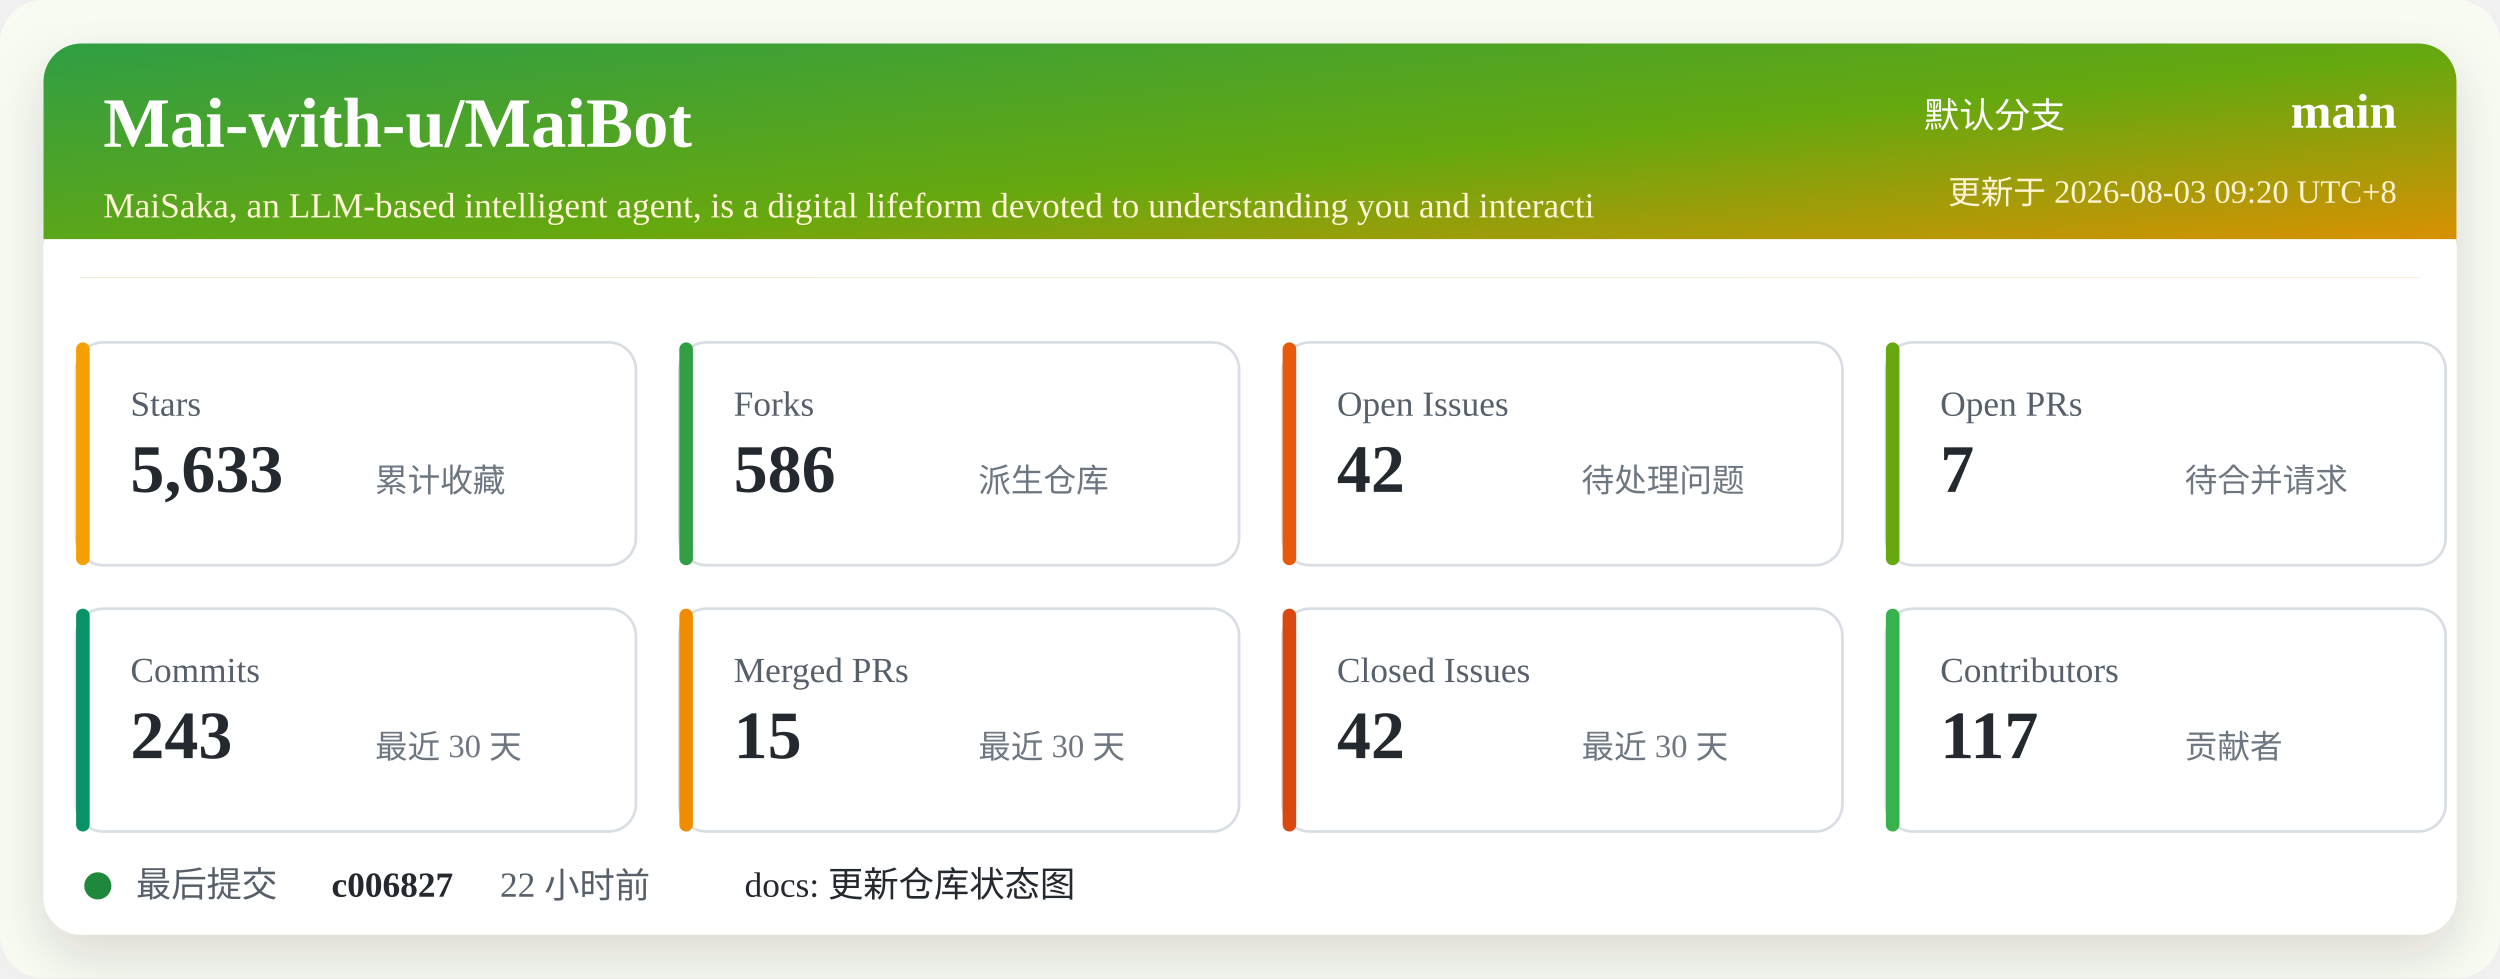
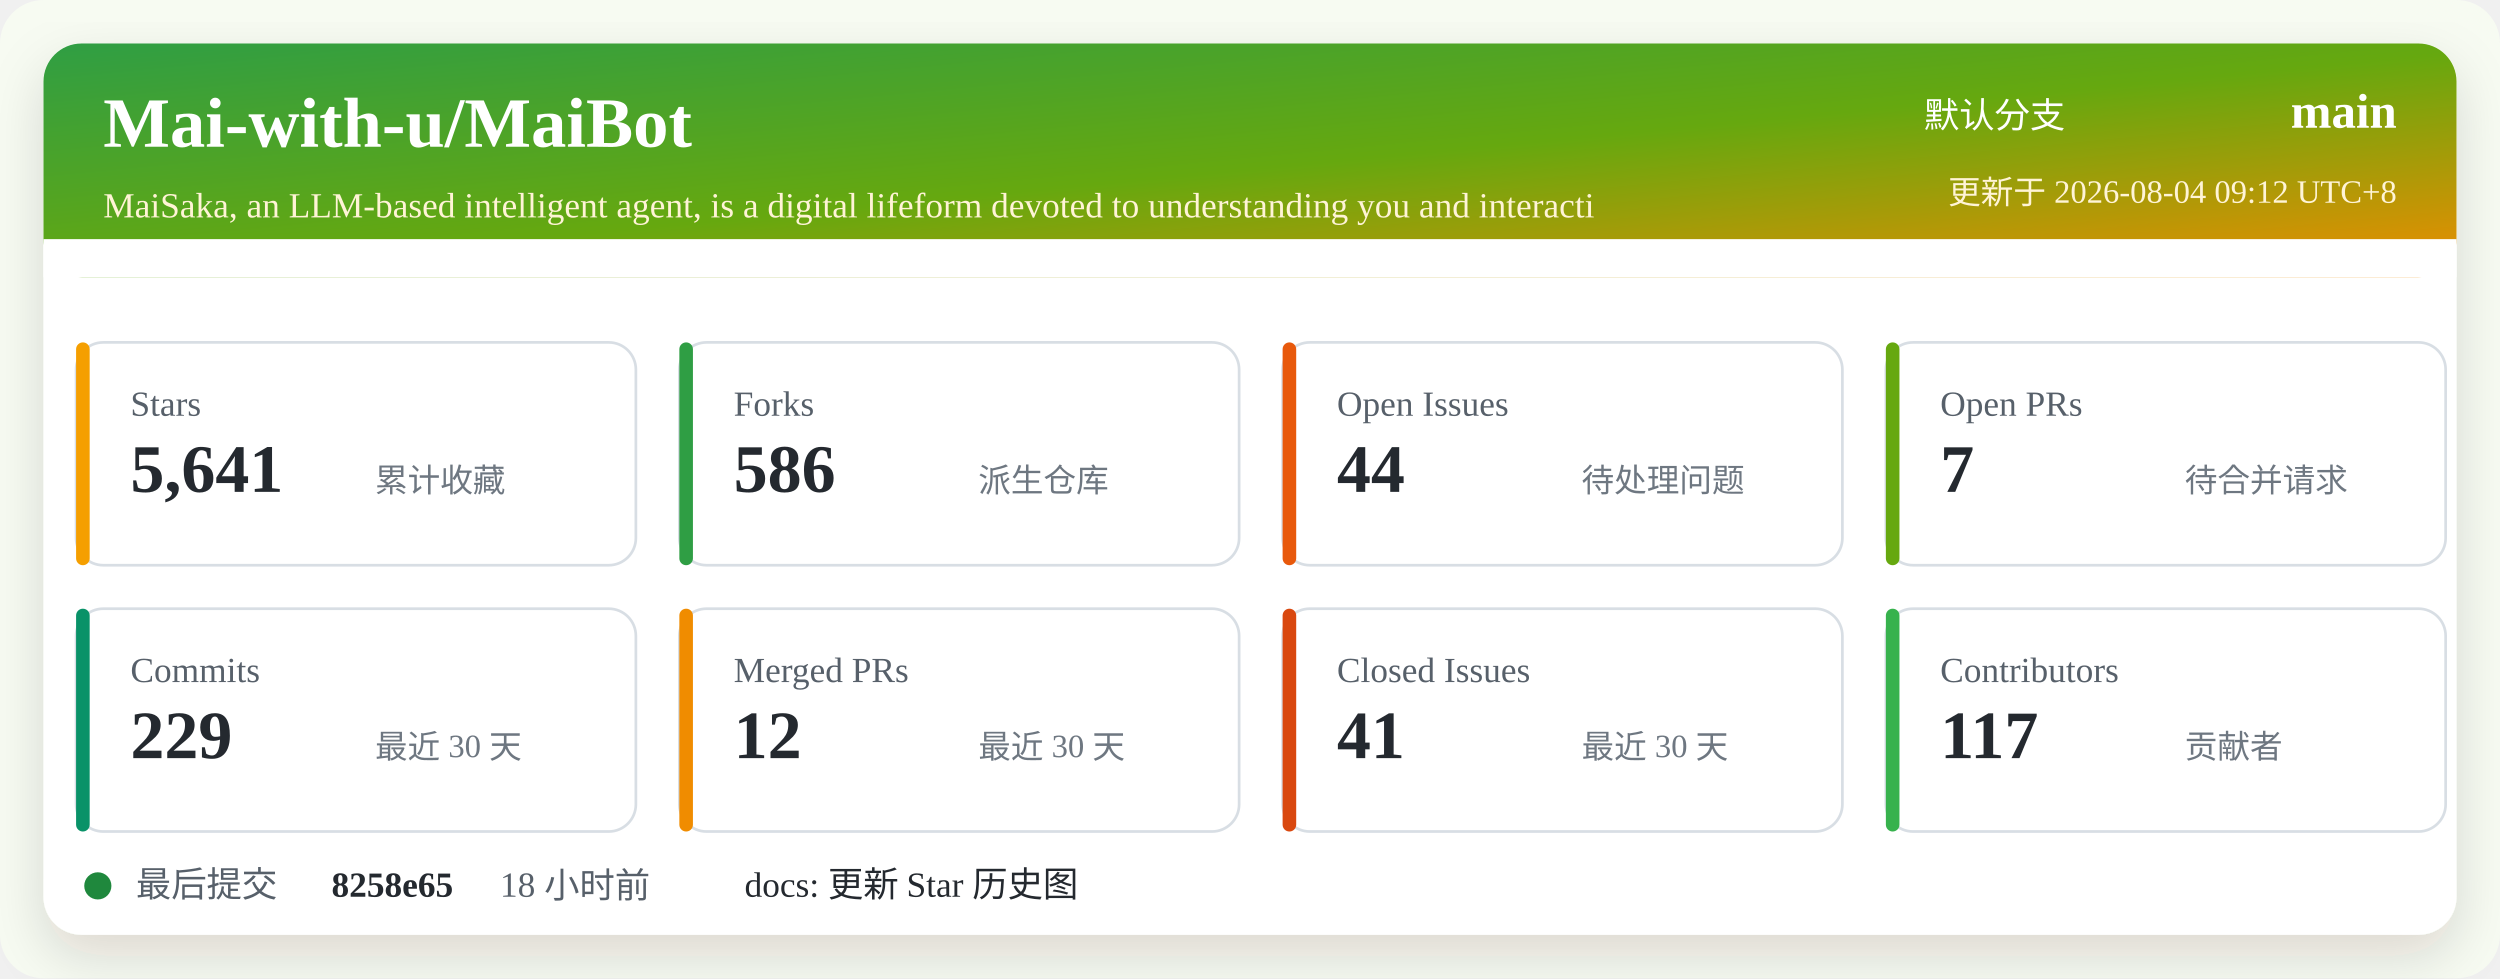
<svg xmlns="http://www.w3.org/2000/svg" width="920" height="360" viewBox="0 0 920 360" role="img" aria-labelledby="title desc">
  <defs>
    <linearGradient id="header" x1="0" x2="1" y1="0" y2="1">
      <stop offset="0%" stop-color="#2f9e44" />
      <stop offset="52%" stop-color="#66a80f" />
      <stop offset="100%" stop-color="#f08c00" />
    </linearGradient>
    <filter id="shadow" x="-5%" y="-5%" width="110%" height="110%">
      <feDropShadow dx="0" dy="8" stdDeviation="10" flood-color="#2b2318" flood-opacity="0.14" />
    </filter>
  </defs>
  <rect width="920" height="360" rx="16" fill="#f7fbf2" />
  <rect x="16" y="16" width="888" height="328" rx="14" fill="#ffffff" filter="url(#shadow)" />
  <rect x="16" y="16" width="888" height="86" rx="14" fill="url(#header)" />
  <path d="M16 88 H904 V102 H16 Z" fill="#ffffff" />
  <text x="38" y="54" fill="#ffffff" font-size="26" font-weight="700">Mai-with-u/MaiBot</text>
  <text x="38" y="80" fill="#fff4d6" font-size="13">MaiSaka, an LLM-based intelligent agent, is a digital lifeform devoted to understanding you and interacti</text>
  <text x="760" y="47" fill="#ffffff" font-size="13" text-anchor="end">默认分支</text>
  <text x="882" y="47" fill="#ffffff" font-size="18" font-weight="700" text-anchor="end">main</text>
-   <text x="882" y="75" fill="#fff4d6" font-size="12" text-anchor="end">更新于 2026-08-03 09:20 UTC+8</text>
+   <text x="882" y="75" fill="#fff4d6" font-size="12" text-anchor="end">更新于 2026-08-04 09:12 UTC+8</text>
  <g transform="translate(28 126)">
    <rect width="206" height="82" rx="10" fill="#ffffff" stroke="#d8dee4" />
    <rect x="0" y="0" width="5" height="82" rx="2.5" fill="#f59f00" />
    <text x="20" y="27" fill="#57606a" font-size="13">Stars</text>
-     <text x="20" y="55" fill="#24292f" font-size="25" font-weight="700">5,633</text>
+     <text x="20" y="55" fill="#24292f" font-size="25" font-weight="700">5,641</text>
    <text x="110" y="55" fill="#6e7781" font-size="12">累计收藏</text>
  </g>
  <g transform="translate(250 126)">
    <rect width="206" height="82" rx="10" fill="#ffffff" stroke="#d8dee4" />
    <rect x="0" y="0" width="5" height="82" rx="2.5" fill="#2f9e44" />
    <text x="20" y="27" fill="#57606a" font-size="13">Forks</text>
    <text x="20" y="55" fill="#24292f" font-size="25" font-weight="700">586</text>
    <text x="110" y="55" fill="#6e7781" font-size="12">派生仓库</text>
  </g>
  <g transform="translate(472 126)">
    <rect width="206" height="82" rx="10" fill="#ffffff" stroke="#d8dee4" />
    <rect x="0" y="0" width="5" height="82" rx="2.5" fill="#e8590c" />
    <text x="20" y="27" fill="#57606a" font-size="13">Open Issues</text>
-     <text x="20" y="55" fill="#24292f" font-size="25" font-weight="700">42</text>
+     <text x="20" y="55" fill="#24292f" font-size="25" font-weight="700">44</text>
    <text x="110" y="55" fill="#6e7781" font-size="12">待处理问题</text>
  </g>
  <g transform="translate(694 126)">
    <rect width="206" height="82" rx="10" fill="#ffffff" stroke="#d8dee4" />
    <rect x="0" y="0" width="5" height="82" rx="2.5" fill="#66a80f" />
    <text x="20" y="27" fill="#57606a" font-size="13">Open PRs</text>
    <text x="20" y="55" fill="#24292f" font-size="25" font-weight="700">7</text>
    <text x="110" y="55" fill="#6e7781" font-size="12">待合并请求</text>
  </g>
  <g transform="translate(28 224)">
    <rect width="206" height="82" rx="10" fill="#ffffff" stroke="#d8dee4" />
    <rect x="0" y="0" width="5" height="82" rx="2.5" fill="#099268" />
    <text x="20" y="27" fill="#57606a" font-size="13">Commits</text>
-     <text x="20" y="55" fill="#24292f" font-size="25" font-weight="700">243</text>
+     <text x="20" y="55" fill="#24292f" font-size="25" font-weight="700">229</text>
    <text x="110" y="55" fill="#6e7781" font-size="12">最近 30 天</text>
  </g>
  <g transform="translate(250 224)">
    <rect width="206" height="82" rx="10" fill="#ffffff" stroke="#d8dee4" />
    <rect x="0" y="0" width="5" height="82" rx="2.5" fill="#f08c00" />
    <text x="20" y="27" fill="#57606a" font-size="13">Merged PRs</text>
-     <text x="20" y="55" fill="#24292f" font-size="25" font-weight="700">15</text>
+     <text x="20" y="55" fill="#24292f" font-size="25" font-weight="700">12</text>
    <text x="110" y="55" fill="#6e7781" font-size="12">最近 30 天</text>
  </g>
  <g transform="translate(472 224)">
    <rect width="206" height="82" rx="10" fill="#ffffff" stroke="#d8dee4" />
    <rect x="0" y="0" width="5" height="82" rx="2.5" fill="#d9480f" />
    <text x="20" y="27" fill="#57606a" font-size="13">Closed Issues</text>
-     <text x="20" y="55" fill="#24292f" font-size="25" font-weight="700">42</text>
+     <text x="20" y="55" fill="#24292f" font-size="25" font-weight="700">41</text>
    <text x="110" y="55" fill="#6e7781" font-size="12">最近 30 天</text>
  </g>
  <g transform="translate(694 224)">
    <rect width="206" height="82" rx="10" fill="#ffffff" stroke="#d8dee4" />
    <rect x="0" y="0" width="5" height="82" rx="2.5" fill="#37b24d" />
    <text x="20" y="27" fill="#57606a" font-size="13">Contributors</text>
    <text x="20" y="55" fill="#24292f" font-size="25" font-weight="700">117</text>
    <text x="110" y="55" fill="#6e7781" font-size="12">贡献者</text>
  </g>
  <g transform="translate(28 318)">
    <circle cx="8" cy="8" r="5" fill="#1f883d" />
    <text x="22" y="12" fill="#57606a" font-size="13">最后提交</text>
-     <text x="94" y="12" fill="#24292f" font-size="13" font-weight="700">c006827</text>
-     <text x="156" y="12" fill="#57606a" font-size="13">22 小时前</text>
-     <text x="246" y="12" fill="#24292f" font-size="13">docs: 更新仓库状态图</text>
+     <text x="94" y="12" fill="#24292f" font-size="13" font-weight="700">8258e65</text>
+     <text x="156" y="12" fill="#57606a" font-size="13">18 小时前</text>
+     <text x="246" y="12" fill="#24292f" font-size="13">docs: 更新 Star 历史图</text>
  </g>
</svg>
